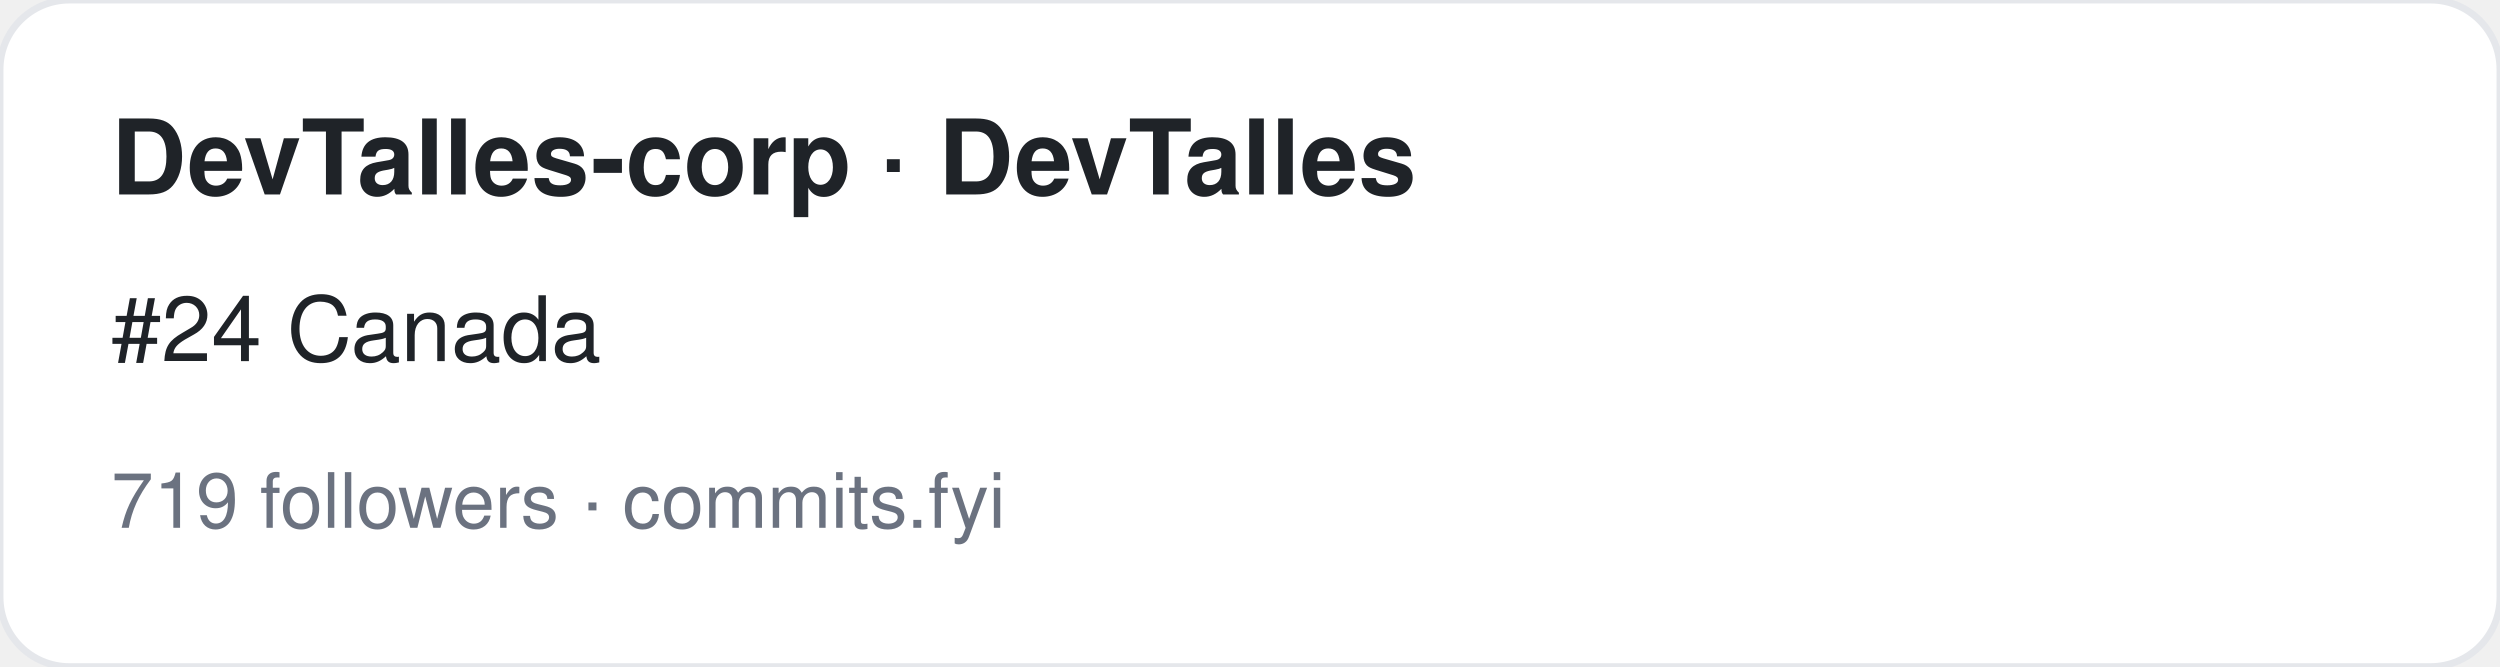
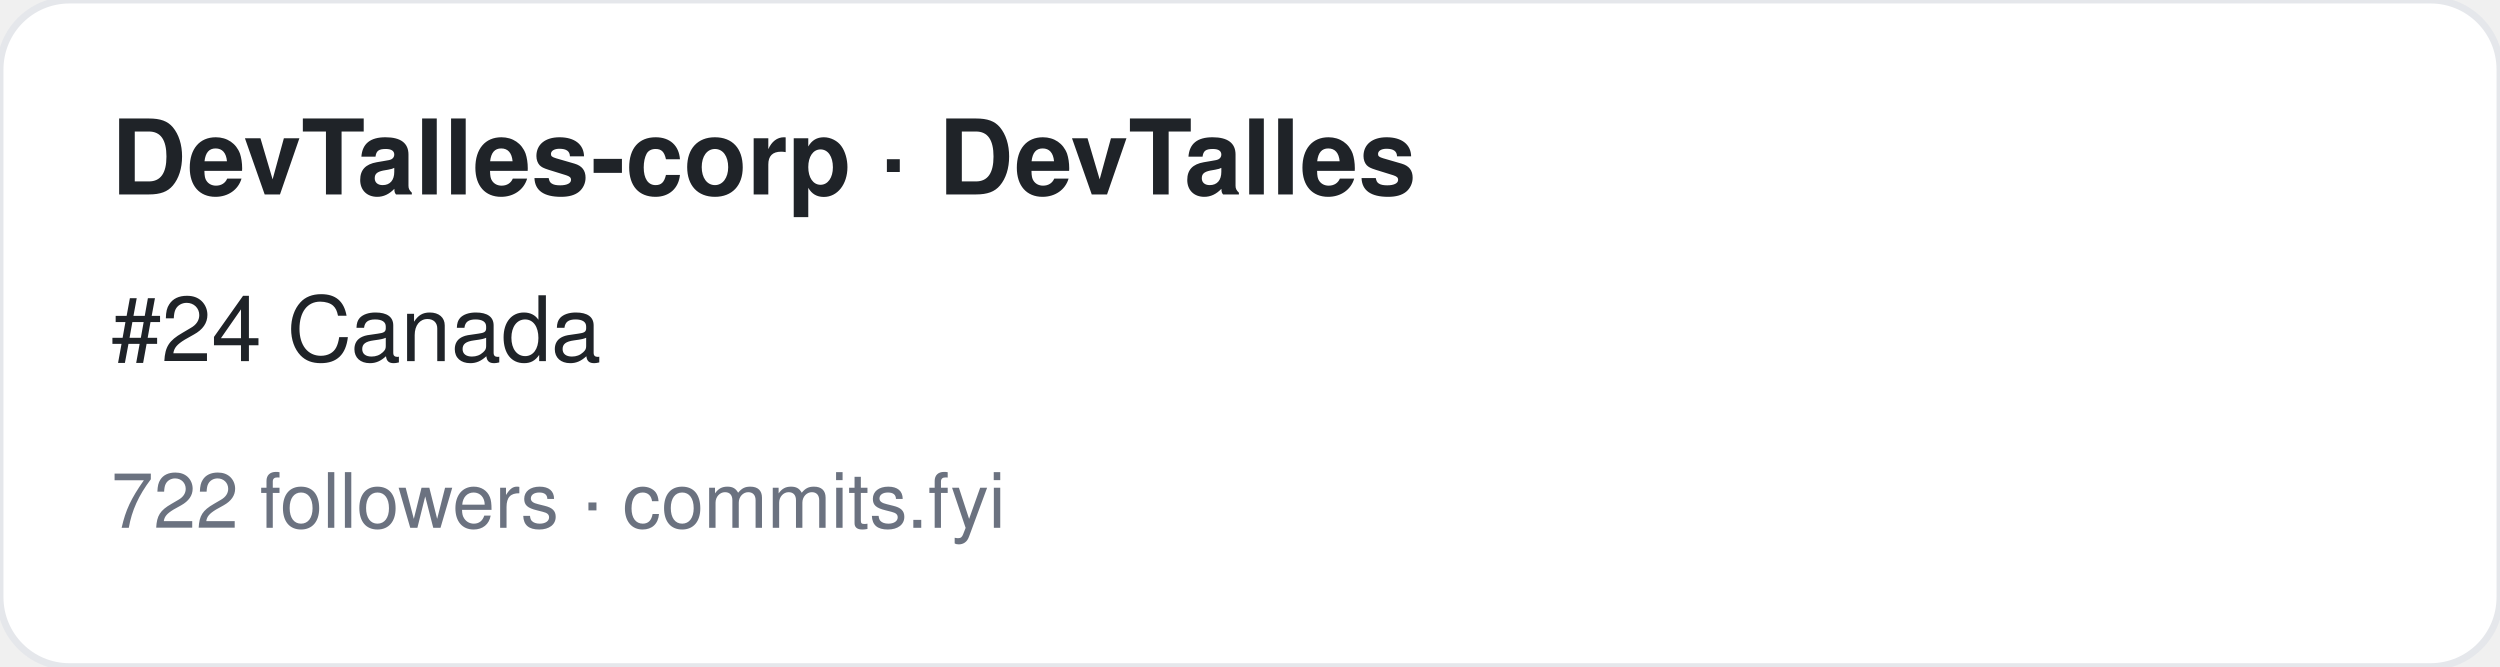
<svg xmlns="http://www.w3.org/2000/svg" width="360" height="96" viewBox="0 0 360 96" font-family="-apple-system,BlinkMacSystemFont,Segoe UI,Helvetica,Arial,sans-serif">
  <rect width="360" height="96" rx="10" fill="#ffffff" stroke="#e5e7eb" />
  <text x="16" y="28" font-size="15" font-weight="700" fill="#1f2328">DevTalles-corp · DevTalles</text>
  <text x="16" y="52" font-size="13" fill="#1f2328">#24 Canada</text>
-   <text x="16" y="76" font-size="11" fill="#6b7280">719 followers · commits.fyi</text>
+   <text x="16" y="76" font-size="11" fill="#6b7280">722 followers · commits.fyi</text>
</svg>
